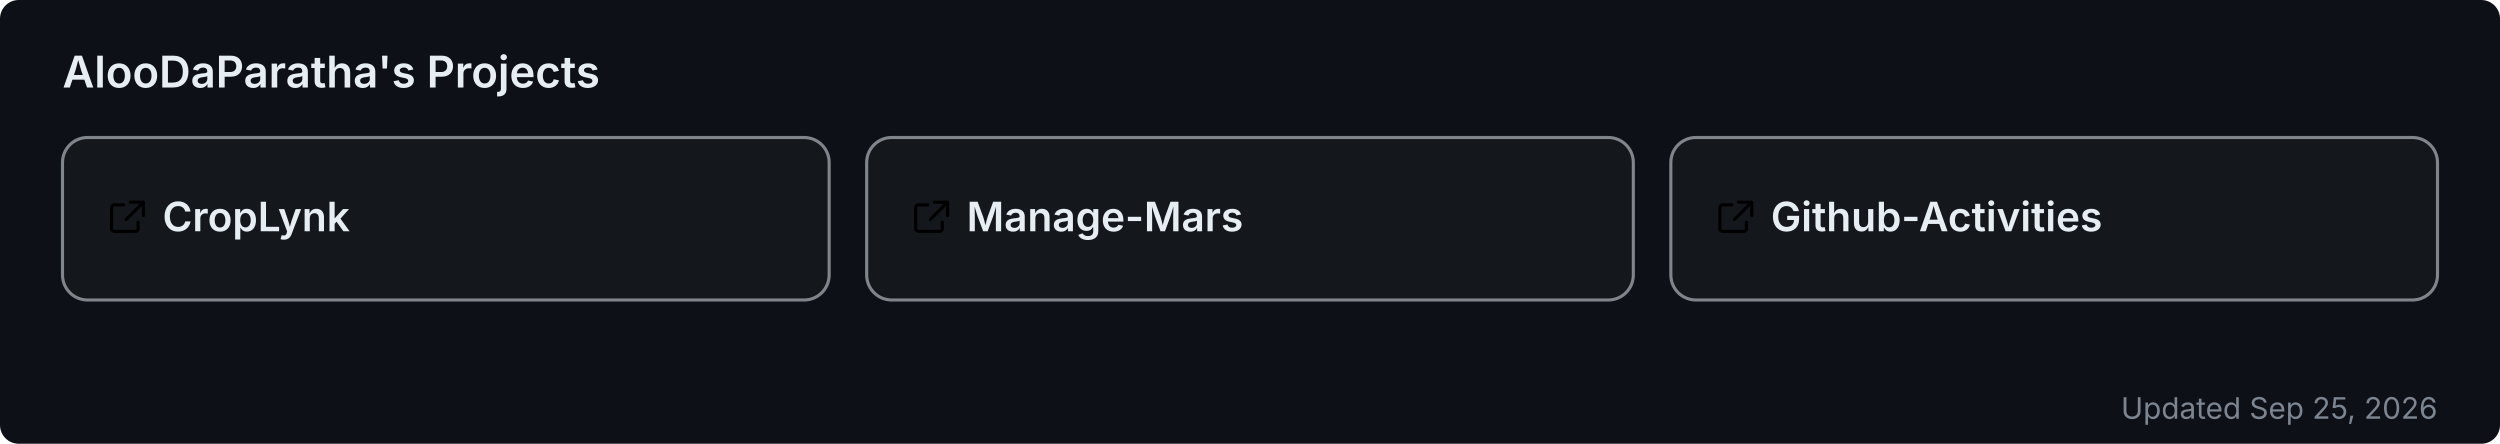
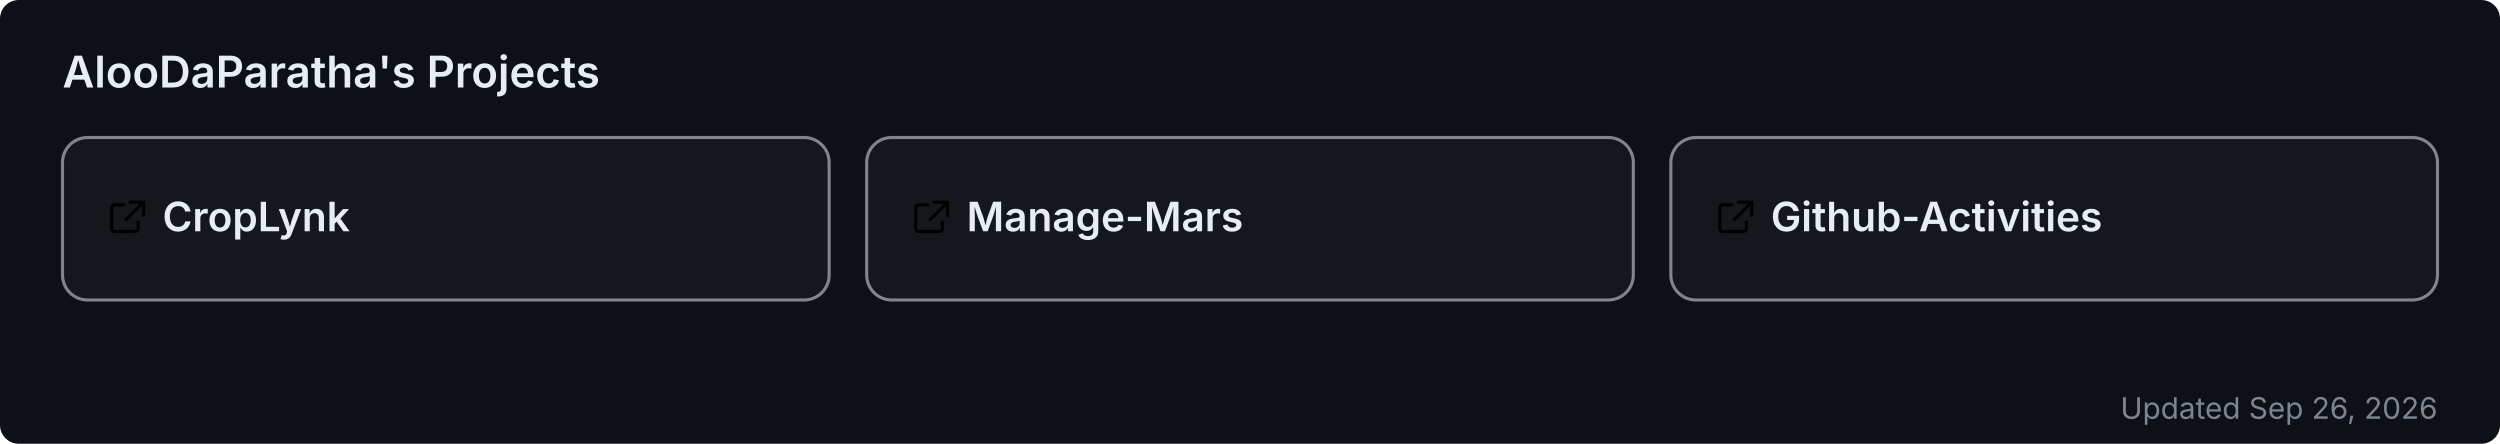
<svg xmlns="http://www.w3.org/2000/svg" width="800" height="142" viewBox="0 0 800 142" role="img" aria-label="AlooDaParatha's pinned GitHub projects">
  <rect width="800" height="142" rx="6" fill="#0d1117" />
  <text x="20" y="28" font-size="14" font-weight="600" fill="#e6edf3" font-family="-apple-system,BlinkMacSystemFont,'Segoe UI',sans-serif">AlooDaParatha's Projects</text>
  <a href="https://github.com/AlooDaParatha/CropLynk" target="_blank">
    <g>
      <rect x="20" y="44" width="245.333" height="52" rx="8" fill="rgba(255,255,255,0.03)" stroke="rgba(240,246,252,0.5)" stroke-width="1" />
      <g fill="#e6edf3" transform="translate(34,63) scale(0.85)">
        <path d="M6.5 3H3a1 1 0 0 0-1 1v8a1 1 0 0 0 1 1h8a1 1 0 0 0 1-1V9.5M9 2h5v5M13.5 2.5l-6 6" fill="none" stroke="currentColor" stroke-width="1.2" stroke-linecap="round" stroke-linejoin="round" />
      </g>
      <text x="52" y="74" font-size="13" font-weight="600" fill="#e6edf3" font-family="-apple-system,BlinkMacSystemFont,'Segoe UI',sans-serif">CropLynk</text>
    </g>
  </a>
  <a href="https://github.com/AlooDaParatha/Manage-Mars" target="_blank">
    <g>
      <rect x="277.333" y="44" width="245.333" height="52" rx="8" fill="rgba(255,255,255,0.03)" stroke="rgba(240,246,252,0.5)" stroke-width="1" />
      <g fill="#e6edf3" transform="translate(291.3333,63) scale(0.85)">
        <path d="M6.5 3H3a1 1 0 0 0-1 1v8a1 1 0 0 0 1 1h8a1 1 0 0 0 1-1V9.5M9 2h5v5M13.5 2.5l-6 6" fill="none" stroke="currentColor" stroke-width="1.2" stroke-linecap="round" stroke-linejoin="round" />
      </g>
      <text x="309.333" y="74" font-size="13" font-weight="600" fill="#e6edf3" font-family="-apple-system,BlinkMacSystemFont,'Segoe UI',sans-serif">Manage-Mars</text>
    </g>
  </a>
  <a href="https://github.com/AlooDaParatha/Github-Activities" target="_blank">
    <g>
      <rect x="534.667" y="44" width="245.333" height="52" rx="8" fill="rgba(255,255,255,0.03)" stroke="rgba(240,246,252,0.5)" stroke-width="1" />
      <g fill="#e6edf3" transform="translate(548.6667,63) scale(0.85)">
        <path d="M6.5 3H3a1 1 0 0 0-1 1v8a1 1 0 0 0 1 1h8a1 1 0 0 0 1-1V9.5M9 2h5v5M13.5 2.5l-6 6" fill="none" stroke="currentColor" stroke-width="1.2" stroke-linecap="round" stroke-linejoin="round" />
      </g>
      <text x="566.667" y="74" font-size="13" font-weight="600" fill="#e6edf3" font-family="-apple-system,BlinkMacSystemFont,'Segoe UI',sans-serif">Github-Activities</text>
    </g>
  </a>
-   <text x="780" y="134" font-size="9.5" fill="#7d8590" text-anchor="end" font-family="-apple-system,BlinkMacSystemFont,'Segoe UI',sans-serif">Updated Sep 25, 2026</text>
+   <text x="780" y="134" font-size="9.5" fill="#7d8590" text-anchor="end" font-family="-apple-system,BlinkMacSystemFont,'Segoe UI',sans-serif">Updated Sep 26, 2026</text>
</svg>
